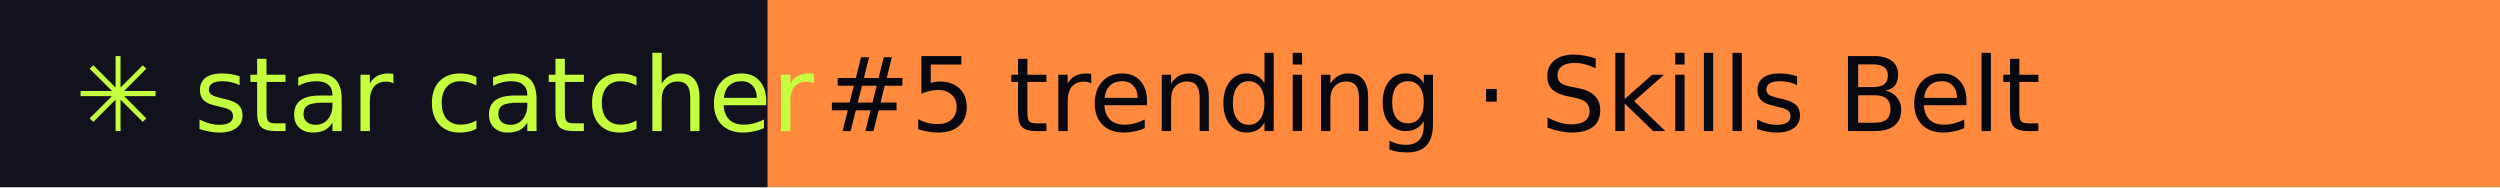
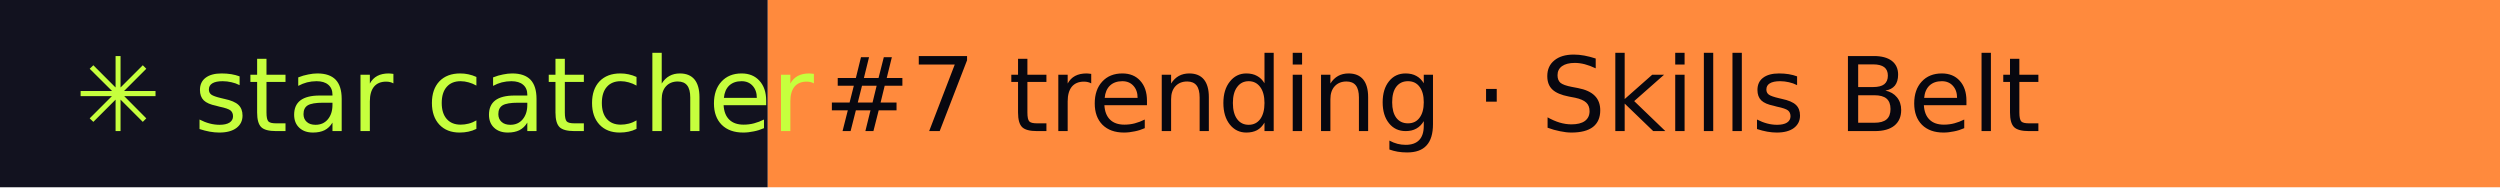
- <svg xmlns="http://www.w3.org/2000/svg" width="267" height="20" role="img" aria-label="star catcher: #5 trending · Skills Belt">
+ <svg xmlns="http://www.w3.org/2000/svg" width="267" height="20" role="img" aria-label="star catcher: #7 trending · Skills Belt">
  <rect width="82" height="20" fill="#12121F" />
  <rect x="82" width="185" height="20" fill="#FF8A3D" />
  <g font-family="Verdana,DejaVu Sans,sans-serif" font-size="11">
    <text x="8" y="14" fill="#C6FF3D">✳ star catcher</text>
-     <text x="88" y="14" fill="#07070F">#5 trending · Skills Belt</text>
+     <text x="88" y="14" fill="#07070F">#7 trending · Skills Belt</text>
  </g>
</svg>
